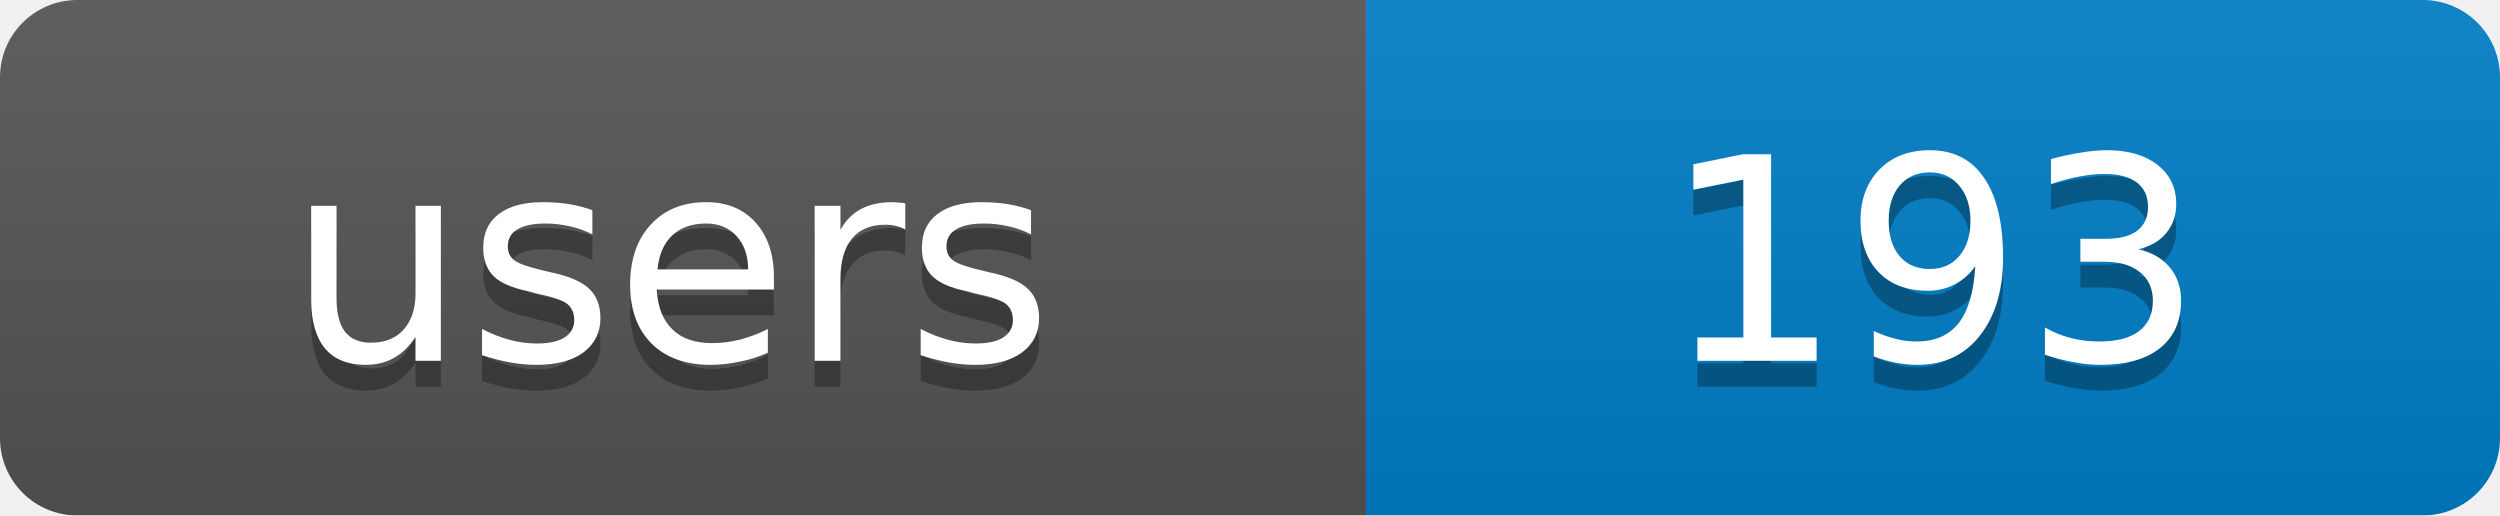
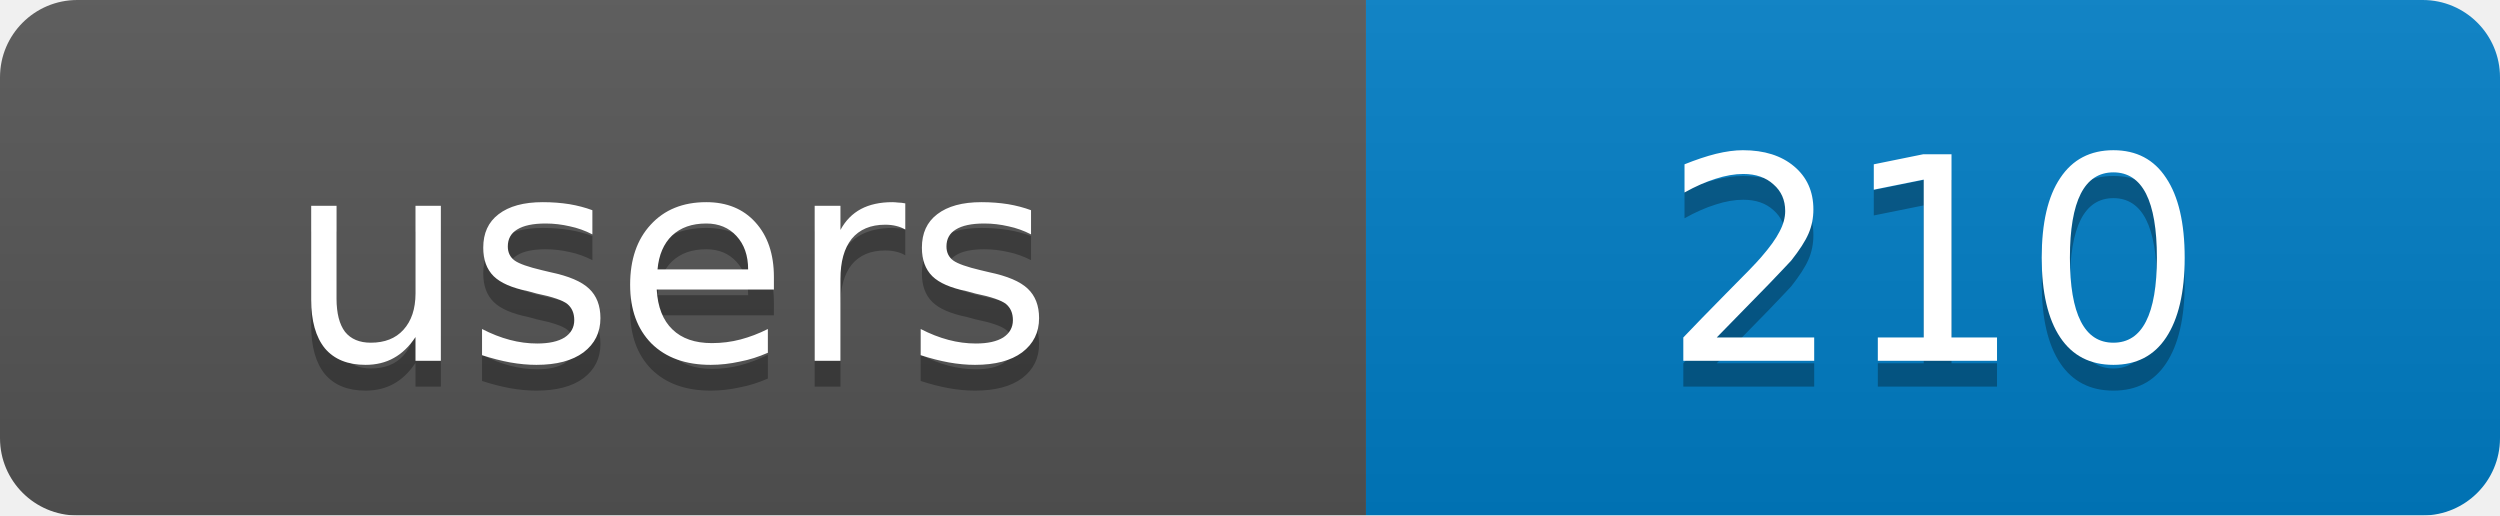
<svg xmlns="http://www.w3.org/2000/svg" width="97" height="20">
  <linearGradient id="b" x2="0" y2="100%">
    <stop offset="0" stop-color="#bbb" stop-opacity=".1" />
    <stop offset="1" stop-opacity=".1" />
  </linearGradient>
  <mask id="a">
    <rect width="97" height="20" rx="3" fill="#fff" />
  </mask>
  <g mask="url(#a)">
    <rect width="53" height="20" fill="#555" />
    <rect x="53" width="44" height="20" fill="#007ec6" />
    <rect width="97" height="20" fill="url(#b)" />
  </g>
  <g fill="#fff" text-anchor="middle" font-family="DejaVu Sans,Verdana,Geneva,sans-serif" font-size="11">
    <text x="26" y="15" fill="#010101" fill-opacity=".3">users</text>
-     <text x="75" y="15" fill="#010101" fill-opacity=".3">193</text>
+     <text x="75" y="15" fill="#010101" fill-opacity=".3">210</text>
    <text x="26" y="14">users</text>
-     <text x="75" y="14">193</text>
+     <text x="75" y="14">210</text>
  </g>
</svg>
